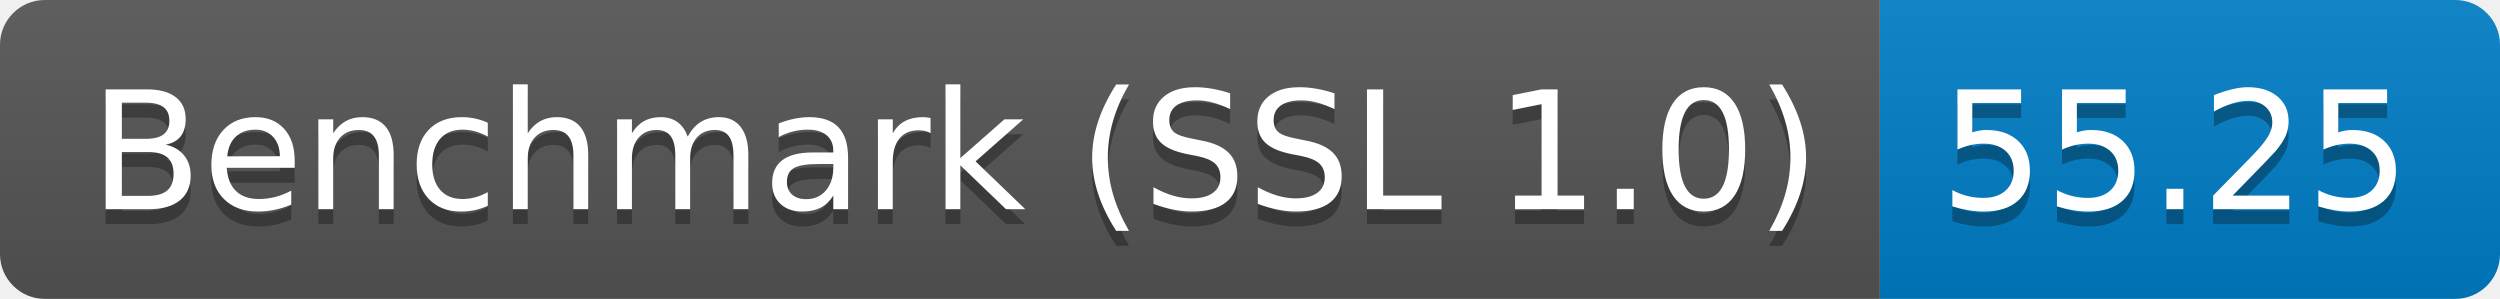
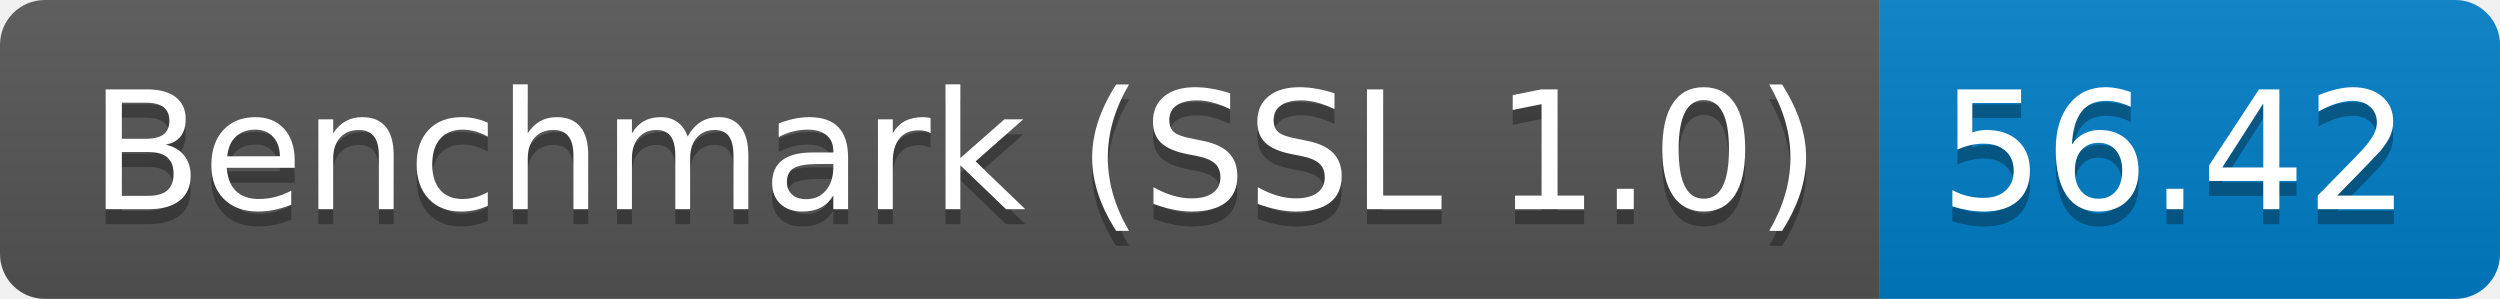
<svg xmlns="http://www.w3.org/2000/svg" height="20" width="167.3">
  <linearGradient id="smooth" x2="0" y2="100%">
    <stop offset="0" stop-color="#bbb" stop-opacity=".1" />
    <stop offset="1" stop-opacity=".1" />
  </linearGradient>
  <clipPath id="round">
    <rect fill="#fff" height="20" rx="3" width="167.3" />
  </clipPath>
  <g clip-path="url(#round)">
    <rect fill="#555" height="20" width="125.8" />
    <rect fill="#007ec6" height="20" width="41.5" x="125.8" />
    <rect fill="url(#smooth)" height="20" width="167.3" />
  </g>
  <g fill="#fff" font-family="DejaVu Sans,Verdana,Geneva,sans-serif" font-size="110" text-anchor="middle">
    <text fill="#010101" fill-opacity=".3" lengthAdjust="spacing" textLength="1158.0" transform="scale(0.1)" x="639.0" y="150">Benchmark (SSL 1.0)</text>
    <text lengthAdjust="spacing" textLength="1158.0" transform="scale(0.1)" x="639.0" y="140">Benchmark (SSL 1.0)</text>
-     <text fill="#010101" fill-opacity=".3" lengthAdjust="spacing" textLength="315.0" transform="scale(0.1)" x="1455.5" y="150">55.25</text>
-     <text lengthAdjust="spacing" textLength="315.0" transform="scale(0.1)" x="1455.5" y="140">55.25</text>
+     <text fill="#010101" fill-opacity=".3" lengthAdjust="spacing" textLength="315.0" transform="scale(0.1)" x="1455.5" y="150">56.42</text>
+     <text lengthAdjust="spacing" textLength="315.0" transform="scale(0.1)" x="1455.5" y="140">56.42</text>
  </g>
</svg>
